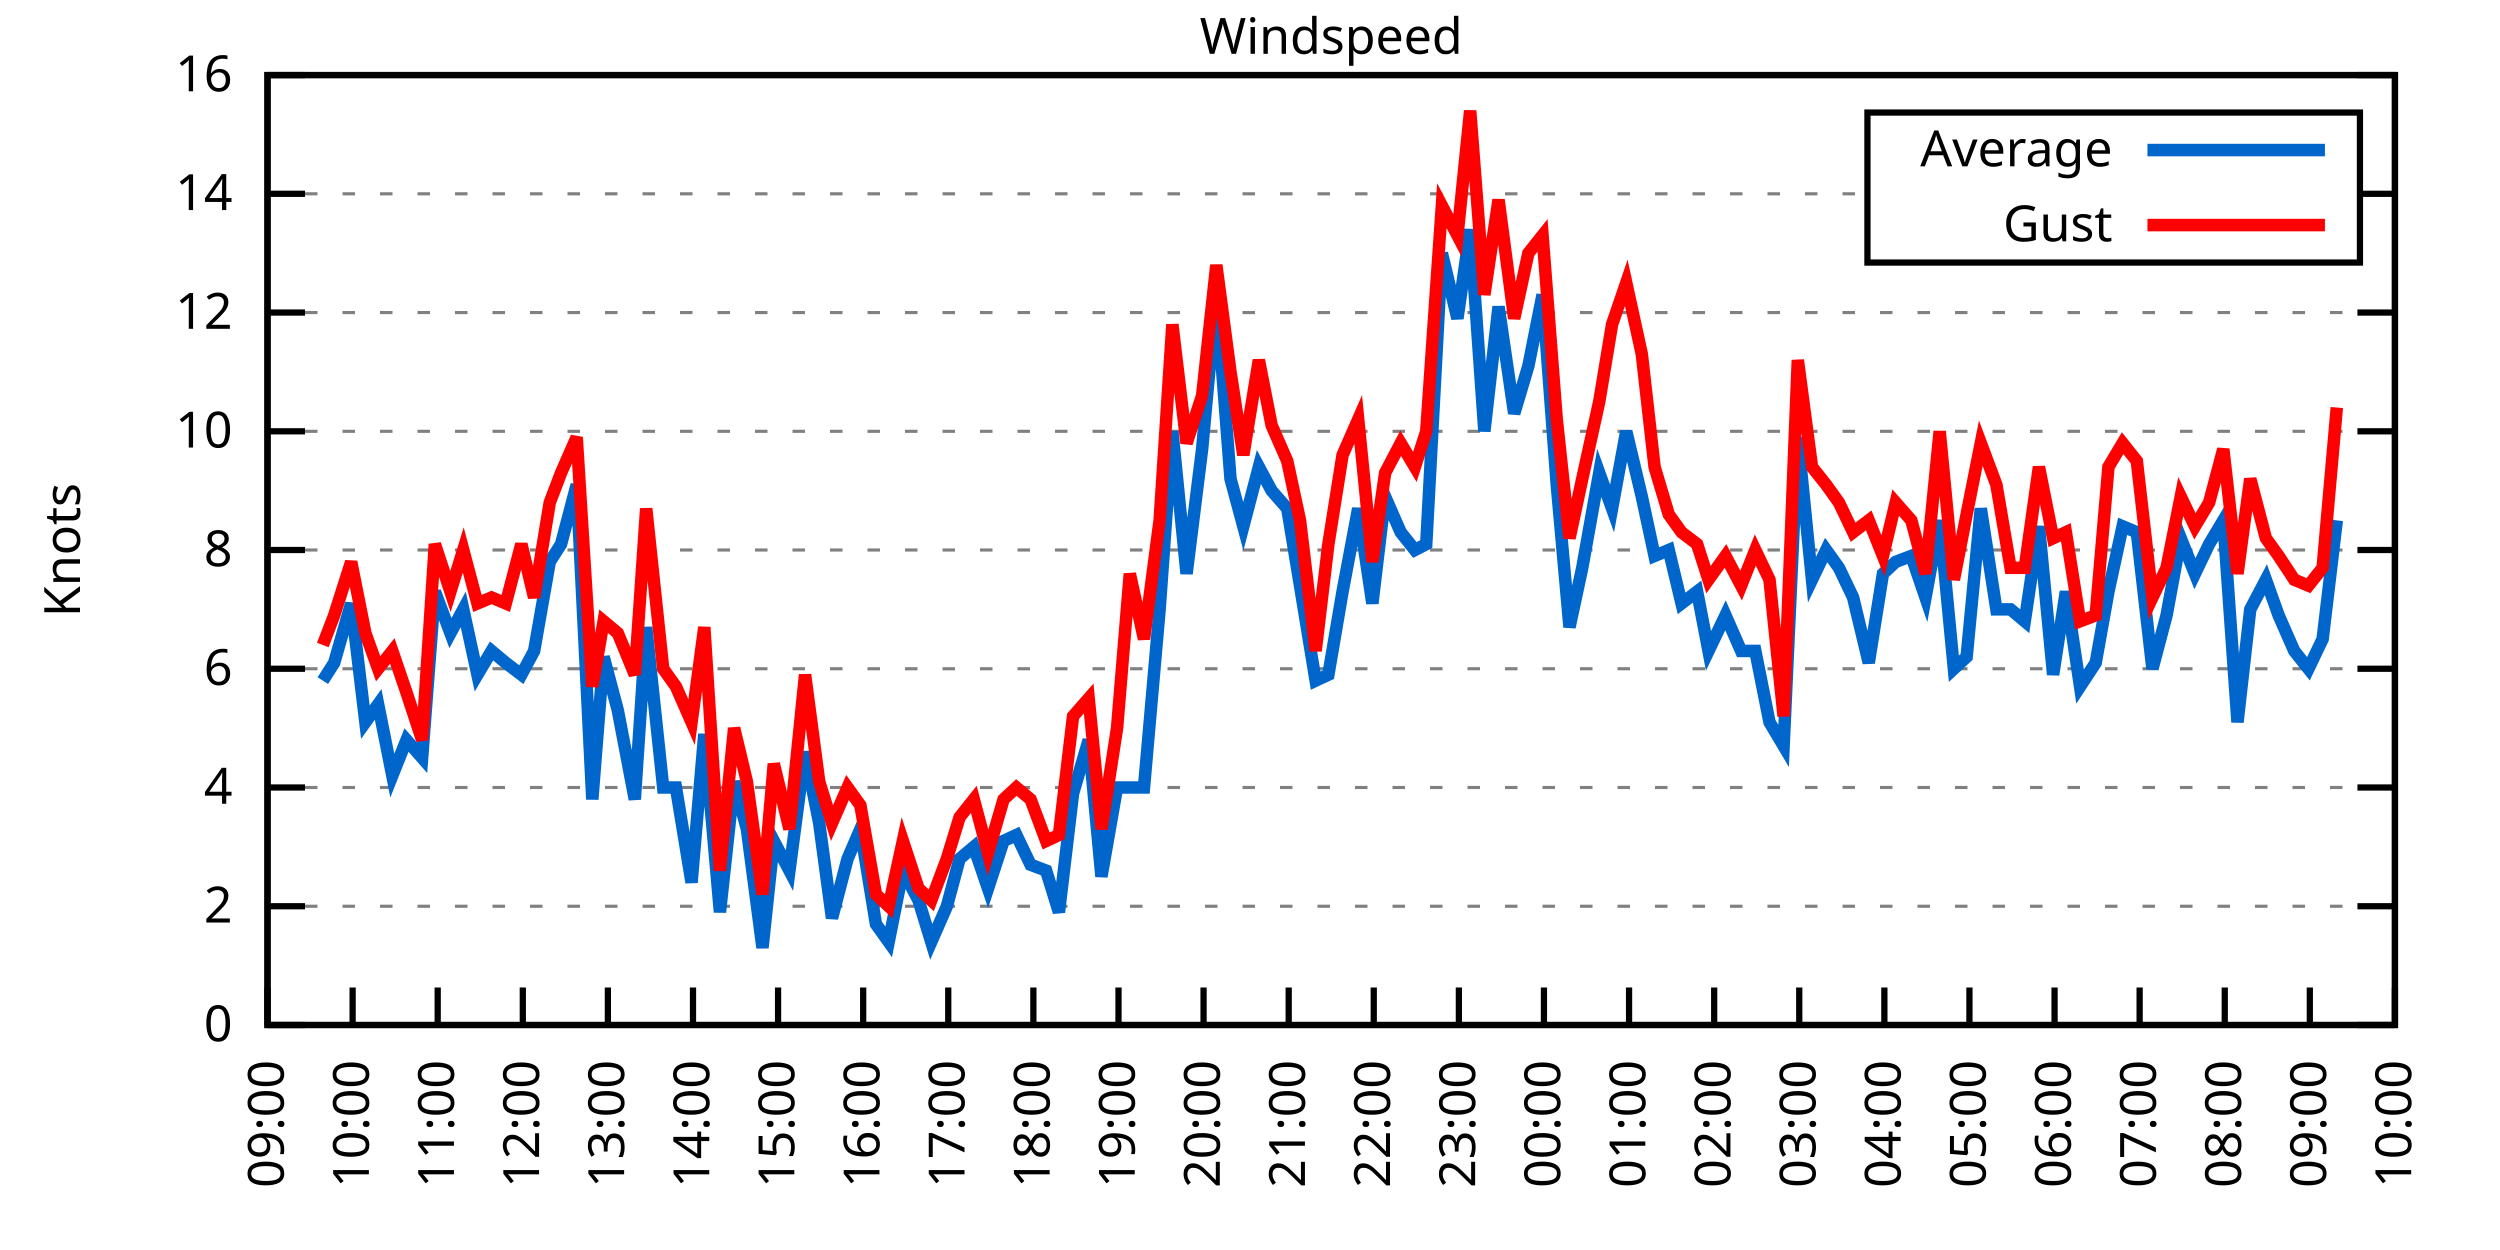
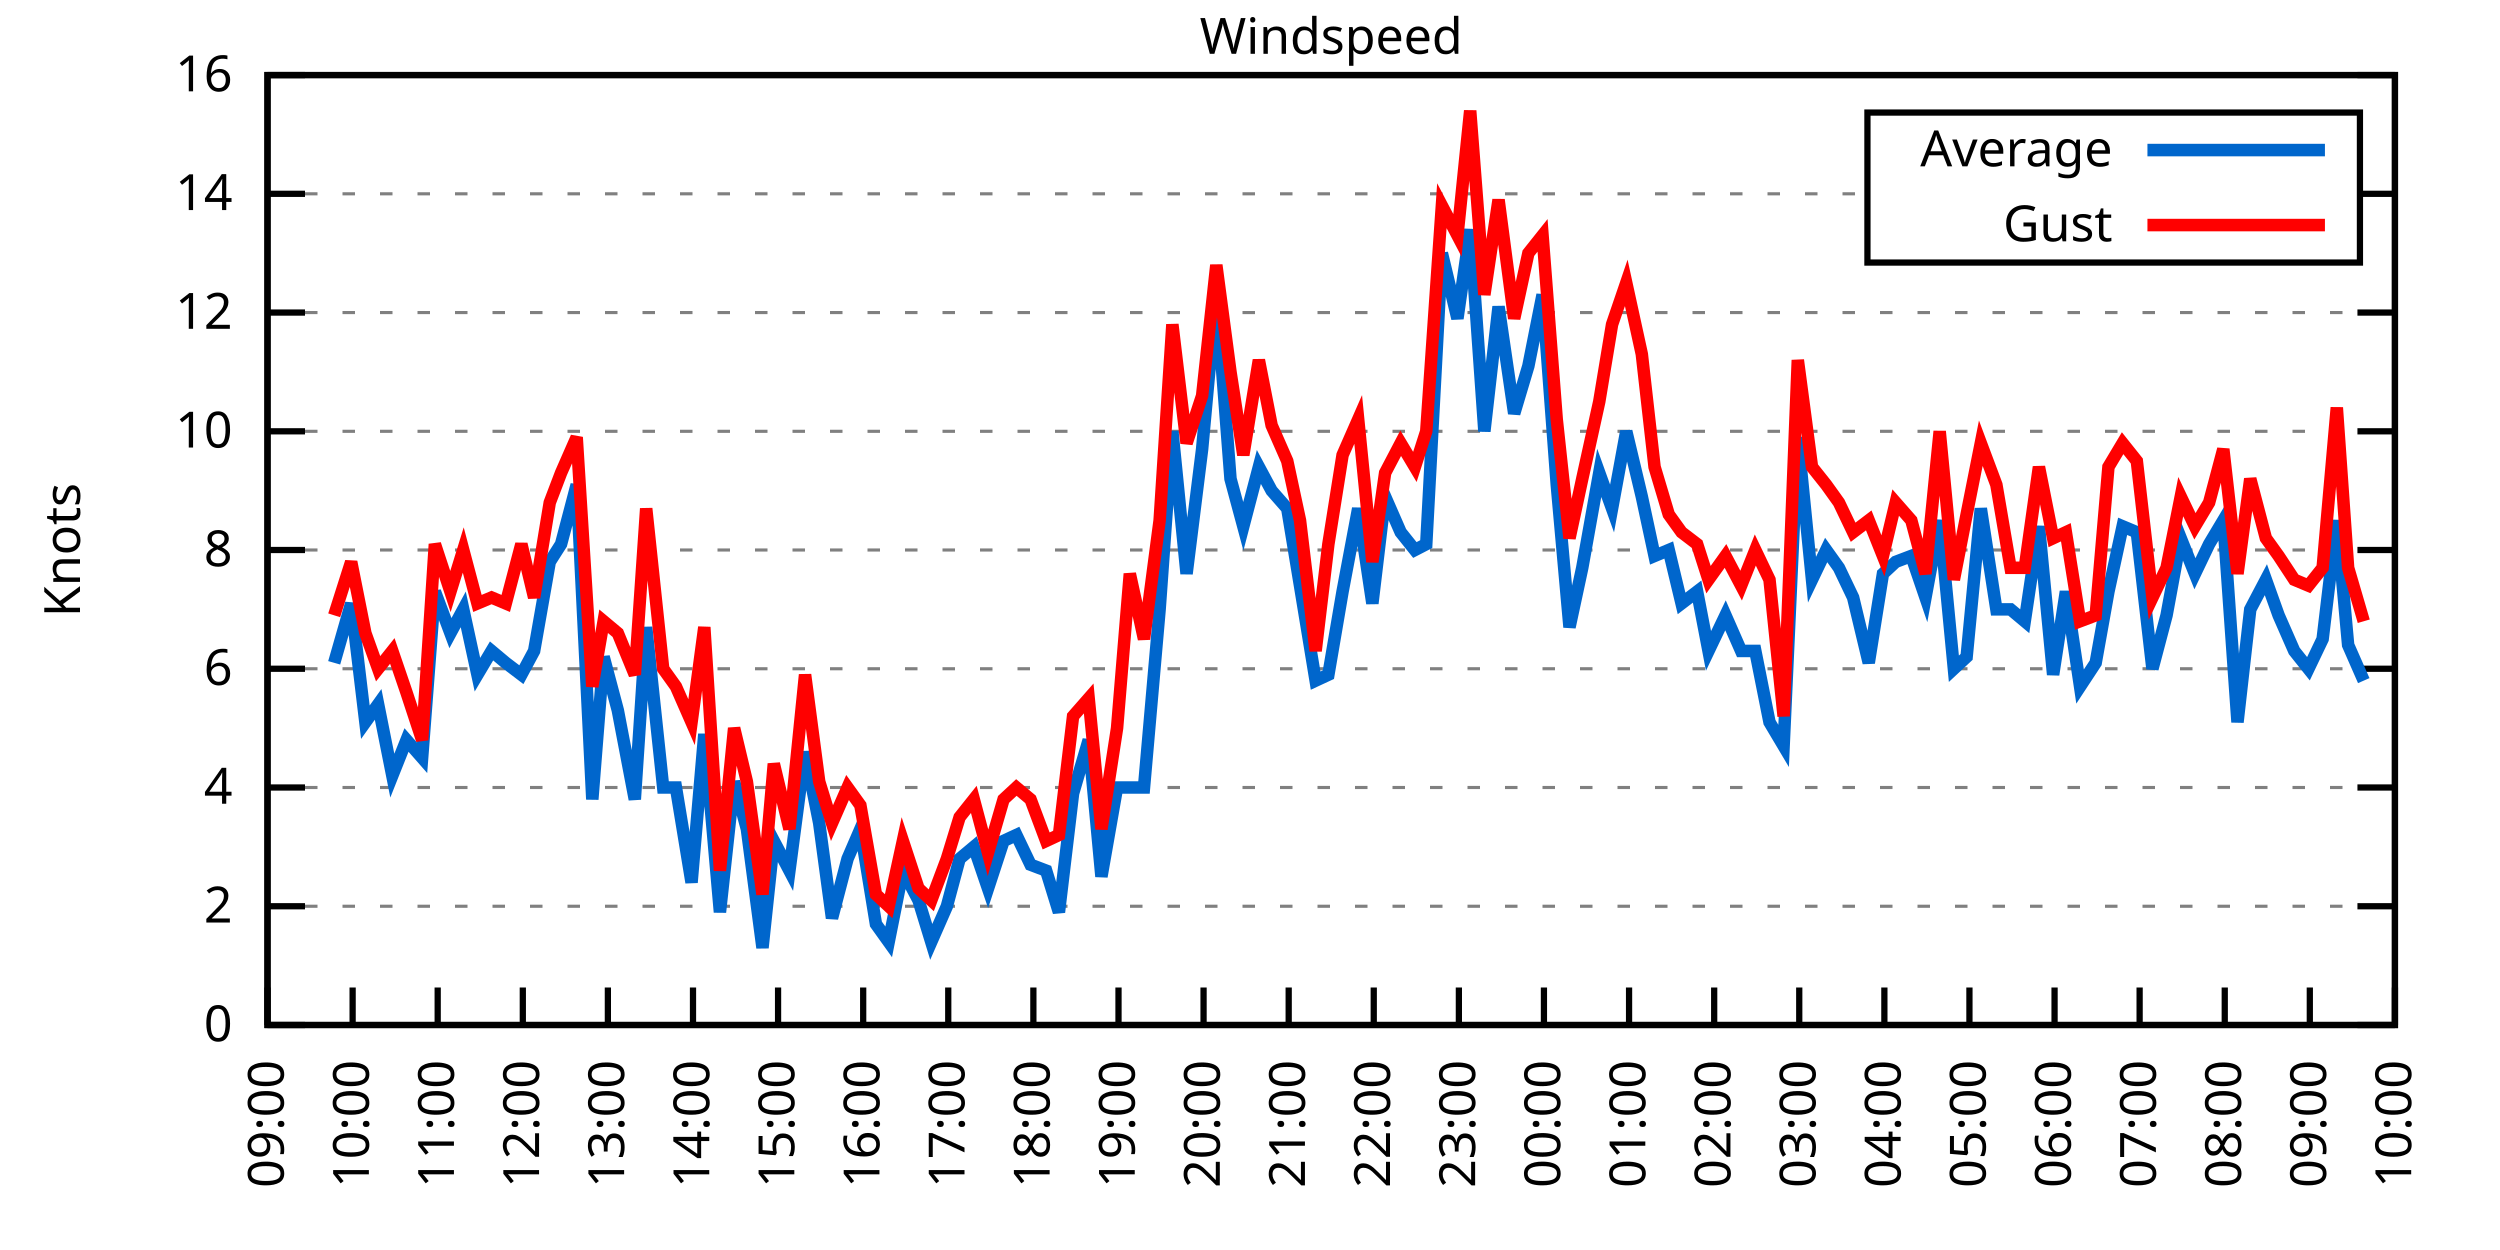
<svg xmlns="http://www.w3.org/2000/svg" xmlns:xlink="http://www.w3.org/1999/xlink" width="400" height="200" viewBox="0 0 400 200">
  <g id="gnuplot_canvas">
    <rect x="0" y="0" width="400" height="200" fill="none" />
    <defs>
      <circle id="gpDot" r="0.5" stroke-width="0.5" stroke="currentColor" />
      <path id="gpPt0" stroke-width="0.333" stroke="currentColor" d="M-1,0 h2 M0,-1 v2" />
      <path id="gpPt1" stroke-width="0.333" stroke="currentColor" d="M-1,-1 L1,1 M1,-1 L-1,1" />
      <path id="gpPt2" stroke-width="0.333" stroke="currentColor" d="M-1,0 L1,0 M0,-1 L0,1 M-1,-1 L1,1 M-1,1 L1,-1" />
      <rect id="gpPt3" stroke-width="0.333" stroke="currentColor" x="-1" y="-1" width="2" height="2" />
      <rect id="gpPt4" stroke-width="0.333" stroke="currentColor" fill="currentColor" x="-1" y="-1" width="2" height="2" />
      <circle id="gpPt5" stroke-width="0.333" stroke="currentColor" cx="0" cy="0" r="1" />
      <use xlink:href="#gpPt5" id="gpPt6" fill="currentColor" stroke="none" />
      <path id="gpPt7" stroke-width="0.333" stroke="currentColor" d="M0,-1.33 L-1.33,0.67 L1.33,0.67 z" />
      <use xlink:href="#gpPt7" id="gpPt8" fill="currentColor" stroke="none" />
      <use xlink:href="#gpPt7" id="gpPt9" stroke="currentColor" transform="rotate(180)" />
      <use xlink:href="#gpPt9" id="gpPt10" fill="currentColor" stroke="none" />
      <use xlink:href="#gpPt3" id="gpPt11" stroke="currentColor" transform="rotate(45)" />
      <use xlink:href="#gpPt11" id="gpPt12" fill="currentColor" stroke="none" />
      <path id="gpPt13" stroke-width="0.333" stroke="currentColor" d="M0,1.330 L1.265,0.411 L0.782,-1.067 L-0.782,-1.076 L-1.265,0.411 z" />
      <use xlink:href="#gpPt13" id="gpPt14" fill="currentColor" stroke="none" />
      <filter id="textbox" filterUnits="objectBoundingBox" x="0" y="0" height="1" width="1">
        <feFlood flood-color="white" flood-opacity="1" result="bgnd" />
        <feComposite in="SourceGraphic" in2="bgnd" operator="atop" />
      </filter>
      <filter id="greybox" filterUnits="objectBoundingBox" x="0" y="0" height="1" width="1">
        <feFlood flood-color="lightgrey" flood-opacity="1" result="grey" />
        <feComposite in="SourceGraphic" in2="grey" operator="atop" />
      </filter>
    </defs>
    <g fill="none" color="white" stroke="currentColor" stroke-width="1.00" stroke-linecap="butt" stroke-linejoin="miter">
</g>
    <g fill="none" color="black" stroke="currentColor" stroke-width="1.00" stroke-linecap="butt" stroke-linejoin="miter">
      <g stroke="none" shape-rendering="crispEdges">
        <polygon fill="rgb(255, 255, 255)" points="42.80,164.00 383.18,164.00 383.18,12.02 42.80,12.02 " />
      </g>
    </g>
    <g fill="none" color="black" stroke="currentColor" stroke-width="1.00" stroke-linecap="butt" stroke-linejoin="miter">
</g>
    <g fill="none" color="black" stroke="black" stroke-width="0.50" stroke-linecap="butt" stroke-linejoin="miter">
</g>
    <g fill="none" color="gray" stroke="currentColor" stroke-width="0.50" stroke-linecap="butt" stroke-linejoin="miter">
      <path stroke="gray" stroke-dasharray="2,4" class="gridline" d="M42.80,164.00 L383.19,164.00  " />
    </g>
    <g fill="none" color="gray" stroke="gray" stroke-width="1.00" stroke-linecap="butt" stroke-linejoin="miter">
</g>
    <g fill="none" color="black" stroke="currentColor" stroke-width="1.00" stroke-linecap="butt" stroke-linejoin="miter">
      <path stroke="black" d="M42.80,164.00 L48.80,164.00 M383.19,164.00 L377.19,164.00  " />
      <g transform="translate(37.20,166.60)" stroke="none" fill="black" font-family="Sans" font-size="8.00" text-anchor="end">
        <text>
          <tspan font-family="Sans"> 0</tspan>
        </text>
      </g>
    </g>
    <g fill="none" color="black" stroke="currentColor" stroke-width="1.00" stroke-linecap="butt" stroke-linejoin="miter">
</g>
    <g fill="none" color="black" stroke="black" stroke-width="0.50" stroke-linecap="butt" stroke-linejoin="miter">
</g>
    <g fill="none" color="gray" stroke="currentColor" stroke-width="0.50" stroke-linecap="butt" stroke-linejoin="miter">
      <path stroke="gray" stroke-dasharray="2,4" class="gridline" d="M42.80,145.00 L383.19,145.00  " />
    </g>
    <g fill="none" color="gray" stroke="gray" stroke-width="1.00" stroke-linecap="butt" stroke-linejoin="miter">
</g>
    <g fill="none" color="black" stroke="currentColor" stroke-width="1.00" stroke-linecap="butt" stroke-linejoin="miter">
      <path stroke="black" d="M42.80,145.00 L48.80,145.00 M383.19,145.00 L377.19,145.00  " />
      <g transform="translate(37.20,147.60)" stroke="none" fill="black" font-family="Sans" font-size="8.00" text-anchor="end">
        <text>
          <tspan font-family="Sans"> 2</tspan>
        </text>
      </g>
    </g>
    <g fill="none" color="black" stroke="currentColor" stroke-width="1.00" stroke-linecap="butt" stroke-linejoin="miter">
</g>
    <g fill="none" color="black" stroke="black" stroke-width="0.50" stroke-linecap="butt" stroke-linejoin="miter">
</g>
    <g fill="none" color="gray" stroke="currentColor" stroke-width="0.50" stroke-linecap="butt" stroke-linejoin="miter">
      <path stroke="gray" stroke-dasharray="2,4" class="gridline" d="M42.80,126.00 L383.19,126.00  " />
    </g>
    <g fill="none" color="gray" stroke="gray" stroke-width="1.00" stroke-linecap="butt" stroke-linejoin="miter">
</g>
    <g fill="none" color="black" stroke="currentColor" stroke-width="1.00" stroke-linecap="butt" stroke-linejoin="miter">
      <path stroke="black" d="M42.80,126.00 L48.80,126.00 M383.19,126.00 L377.19,126.00  " />
      <g transform="translate(37.20,128.60)" stroke="none" fill="black" font-family="Sans" font-size="8.00" text-anchor="end">
        <text>
          <tspan font-family="Sans"> 4</tspan>
        </text>
      </g>
    </g>
    <g fill="none" color="black" stroke="currentColor" stroke-width="1.00" stroke-linecap="butt" stroke-linejoin="miter">
</g>
    <g fill="none" color="black" stroke="black" stroke-width="0.50" stroke-linecap="butt" stroke-linejoin="miter">
</g>
    <g fill="none" color="gray" stroke="currentColor" stroke-width="0.50" stroke-linecap="butt" stroke-linejoin="miter">
      <path stroke="gray" stroke-dasharray="2,4" class="gridline" d="M42.80,107.00 L383.19,107.00  " />
    </g>
    <g fill="none" color="gray" stroke="gray" stroke-width="1.00" stroke-linecap="butt" stroke-linejoin="miter">
</g>
    <g fill="none" color="black" stroke="currentColor" stroke-width="1.00" stroke-linecap="butt" stroke-linejoin="miter">
      <path stroke="black" d="M42.80,107.00 L48.80,107.00 M383.19,107.00 L377.19,107.00  " />
      <g transform="translate(37.20,109.60)" stroke="none" fill="black" font-family="Sans" font-size="8.00" text-anchor="end">
        <text>
          <tspan font-family="Sans"> 6</tspan>
        </text>
      </g>
    </g>
    <g fill="none" color="black" stroke="currentColor" stroke-width="1.00" stroke-linecap="butt" stroke-linejoin="miter">
</g>
    <g fill="none" color="black" stroke="black" stroke-width="0.50" stroke-linecap="butt" stroke-linejoin="miter">
</g>
    <g fill="none" color="gray" stroke="currentColor" stroke-width="0.50" stroke-linecap="butt" stroke-linejoin="miter">
      <path stroke="gray" stroke-dasharray="2,4" class="gridline" d="M42.80,88.00 L383.19,88.00  " />
    </g>
    <g fill="none" color="gray" stroke="gray" stroke-width="1.00" stroke-linecap="butt" stroke-linejoin="miter">
</g>
    <g fill="none" color="black" stroke="currentColor" stroke-width="1.00" stroke-linecap="butt" stroke-linejoin="miter">
      <path stroke="black" d="M42.80,88.00 L48.80,88.00 M383.19,88.00 L377.19,88.00  " />
      <g transform="translate(37.20,90.60)" stroke="none" fill="black" font-family="Sans" font-size="8.00" text-anchor="end">
        <text>
          <tspan font-family="Sans"> 8</tspan>
        </text>
      </g>
    </g>
    <g fill="none" color="black" stroke="currentColor" stroke-width="1.00" stroke-linecap="butt" stroke-linejoin="miter">
</g>
    <g fill="none" color="black" stroke="black" stroke-width="0.50" stroke-linecap="butt" stroke-linejoin="miter">
</g>
    <g fill="none" color="gray" stroke="currentColor" stroke-width="0.50" stroke-linecap="butt" stroke-linejoin="miter">
      <path stroke="gray" stroke-dasharray="2,4" class="gridline" d="M42.80,69.01 L383.19,69.01  " />
    </g>
    <g fill="none" color="gray" stroke="gray" stroke-width="1.00" stroke-linecap="butt" stroke-linejoin="miter">
</g>
    <g fill="none" color="black" stroke="currentColor" stroke-width="1.00" stroke-linecap="butt" stroke-linejoin="miter">
      <path stroke="black" d="M42.80,69.01 L48.80,69.01 M383.19,69.01 L377.19,69.01  " />
      <g transform="translate(37.20,71.61)" stroke="none" fill="black" font-family="Sans" font-size="8.00" text-anchor="end">
        <text>
          <tspan font-family="Sans"> 10</tspan>
        </text>
      </g>
    </g>
    <g fill="none" color="black" stroke="currentColor" stroke-width="1.00" stroke-linecap="butt" stroke-linejoin="miter">
</g>
    <g fill="none" color="black" stroke="black" stroke-width="0.50" stroke-linecap="butt" stroke-linejoin="miter">
</g>
    <g fill="none" color="gray" stroke="currentColor" stroke-width="0.50" stroke-linecap="butt" stroke-linejoin="miter">
      <path stroke="gray" stroke-dasharray="2,4" class="gridline" d="M42.80,50.01 L383.19,50.01  " />
    </g>
    <g fill="none" color="gray" stroke="gray" stroke-width="1.00" stroke-linecap="butt" stroke-linejoin="miter">
</g>
    <g fill="none" color="black" stroke="currentColor" stroke-width="1.00" stroke-linecap="butt" stroke-linejoin="miter">
      <path stroke="black" d="M42.80,50.01 L48.80,50.01 M383.19,50.01 L377.19,50.01  " />
      <g transform="translate(37.20,52.61)" stroke="none" fill="black" font-family="Sans" font-size="8.00" text-anchor="end">
        <text>
          <tspan font-family="Sans"> 12</tspan>
        </text>
      </g>
    </g>
    <g fill="none" color="black" stroke="currentColor" stroke-width="1.00" stroke-linecap="butt" stroke-linejoin="miter">
</g>
    <g fill="none" color="black" stroke="black" stroke-width="0.50" stroke-linecap="butt" stroke-linejoin="miter">
</g>
    <g fill="none" color="gray" stroke="currentColor" stroke-width="0.50" stroke-linecap="butt" stroke-linejoin="miter">
      <path stroke="gray" stroke-dasharray="2,4" class="gridline" d="M42.80,31.01 L298.79,31.01 M377.59,31.01 L383.19,31.01  " />
    </g>
    <g fill="none" color="gray" stroke="gray" stroke-width="1.00" stroke-linecap="butt" stroke-linejoin="miter">
</g>
    <g fill="none" color="black" stroke="currentColor" stroke-width="1.00" stroke-linecap="butt" stroke-linejoin="miter">
      <path stroke="black" d="M42.80,31.01 L48.80,31.01 M383.19,31.01 L377.19,31.01  " />
      <g transform="translate(37.20,33.61)" stroke="none" fill="black" font-family="Sans" font-size="8.00" text-anchor="end">
        <text>
          <tspan font-family="Sans"> 14</tspan>
        </text>
      </g>
    </g>
    <g fill="none" color="black" stroke="currentColor" stroke-width="1.00" stroke-linecap="butt" stroke-linejoin="miter">
</g>
    <g fill="none" color="black" stroke="black" stroke-width="0.50" stroke-linecap="butt" stroke-linejoin="miter">
</g>
    <g fill="none" color="gray" stroke="currentColor" stroke-width="0.50" stroke-linecap="butt" stroke-linejoin="miter">
      <path stroke="gray" stroke-dasharray="2,4" class="gridline" d="M42.80,12.01 L383.19,12.01  " />
    </g>
    <g fill="none" color="gray" stroke="gray" stroke-width="1.00" stroke-linecap="butt" stroke-linejoin="miter">
</g>
    <g fill="none" color="black" stroke="currentColor" stroke-width="1.00" stroke-linecap="butt" stroke-linejoin="miter">
      <path stroke="black" d="M42.80,12.01 L48.80,12.01 M383.19,12.01 L377.19,12.01  " />
      <g transform="translate(37.20,14.61)" stroke="none" fill="black" font-family="Sans" font-size="8.00" text-anchor="end">
        <text>
          <tspan font-family="Sans"> 16</tspan>
        </text>
      </g>
    </g>
    <g fill="none" color="black" stroke="currentColor" stroke-width="1.00" stroke-linecap="butt" stroke-linejoin="miter">
      <path stroke="black" d="M42.80,164.00 L42.80,158.00  " />
      <g transform="translate(45.40,169.60) rotate(270.00)" stroke="none" fill="black" font-family="Sans" font-size="8.00" text-anchor="end">
        <text>
          <tspan font-family="Sans">09:00</tspan>
        </text>
      </g>
    </g>
    <g fill="none" color="black" stroke="currentColor" stroke-width="1.00" stroke-linecap="butt" stroke-linejoin="miter">
      <path stroke="black" d="M56.42,164.00 L56.42,158.00  " />
      <g transform="translate(59.02,169.60) rotate(270.00)" stroke="none" fill="black" font-family="Sans" font-size="8.00" text-anchor="end">
        <text>
          <tspan font-family="Sans">10:00</tspan>
        </text>
      </g>
    </g>
    <g fill="none" color="black" stroke="currentColor" stroke-width="1.00" stroke-linecap="butt" stroke-linejoin="miter">
      <path stroke="black" d="M70.03,164.00 L70.03,158.00  " />
      <g transform="translate(72.63,169.60) rotate(270.00)" stroke="none" fill="black" font-family="Sans" font-size="8.00" text-anchor="end">
        <text>
          <tspan font-family="Sans">11:00</tspan>
        </text>
      </g>
    </g>
    <g fill="none" color="black" stroke="currentColor" stroke-width="1.00" stroke-linecap="butt" stroke-linejoin="miter">
      <path stroke="black" d="M83.65,164.00 L83.65,158.00  " />
      <g transform="translate(86.25,169.60) rotate(270.00)" stroke="none" fill="black" font-family="Sans" font-size="8.00" text-anchor="end">
        <text>
          <tspan font-family="Sans">12:00</tspan>
        </text>
      </g>
    </g>
    <g fill="none" color="black" stroke="currentColor" stroke-width="1.00" stroke-linecap="butt" stroke-linejoin="miter">
      <path stroke="black" d="M97.26,164.00 L97.26,158.00  " />
      <g transform="translate(99.86,169.60) rotate(270.00)" stroke="none" fill="black" font-family="Sans" font-size="8.00" text-anchor="end">
        <text>
          <tspan font-family="Sans">13:00</tspan>
        </text>
      </g>
    </g>
    <g fill="none" color="black" stroke="currentColor" stroke-width="1.00" stroke-linecap="butt" stroke-linejoin="miter">
      <path stroke="black" d="M110.88,164.00 L110.88,158.00  " />
      <g transform="translate(113.48,169.60) rotate(270.00)" stroke="none" fill="black" font-family="Sans" font-size="8.00" text-anchor="end">
        <text>
          <tspan font-family="Sans">14:00</tspan>
        </text>
      </g>
    </g>
    <g fill="none" color="black" stroke="currentColor" stroke-width="1.00" stroke-linecap="butt" stroke-linejoin="miter">
      <path stroke="black" d="M124.49,164.00 L124.49,158.00  " />
      <g transform="translate(127.09,169.60) rotate(270.00)" stroke="none" fill="black" font-family="Sans" font-size="8.00" text-anchor="end">
        <text>
          <tspan font-family="Sans">15:00</tspan>
        </text>
      </g>
    </g>
    <g fill="none" color="black" stroke="currentColor" stroke-width="1.00" stroke-linecap="butt" stroke-linejoin="miter">
      <path stroke="black" d="M138.11,164.00 L138.11,158.00  " />
      <g transform="translate(140.71,169.60) rotate(270.00)" stroke="none" fill="black" font-family="Sans" font-size="8.00" text-anchor="end">
        <text>
          <tspan font-family="Sans">16:00</tspan>
        </text>
      </g>
    </g>
    <g fill="none" color="black" stroke="currentColor" stroke-width="1.00" stroke-linecap="butt" stroke-linejoin="miter">
      <path stroke="black" d="M151.72,164.00 L151.72,158.00  " />
      <g transform="translate(154.32,169.60) rotate(270.00)" stroke="none" fill="black" font-family="Sans" font-size="8.00" text-anchor="end">
        <text>
          <tspan font-family="Sans">17:00</tspan>
        </text>
      </g>
    </g>
    <g fill="none" color="black" stroke="currentColor" stroke-width="1.00" stroke-linecap="butt" stroke-linejoin="miter">
      <path stroke="black" d="M165.34,164.00 L165.34,158.00  " />
      <g transform="translate(167.94,169.60) rotate(270.00)" stroke="none" fill="black" font-family="Sans" font-size="8.00" text-anchor="end">
        <text>
          <tspan font-family="Sans">18:00</tspan>
        </text>
      </g>
    </g>
    <g fill="none" color="black" stroke="currentColor" stroke-width="1.00" stroke-linecap="butt" stroke-linejoin="miter">
      <path stroke="black" d="M178.96,164.00 L178.96,158.00  " />
      <g transform="translate(181.56,169.60) rotate(270.00)" stroke="none" fill="black" font-family="Sans" font-size="8.00" text-anchor="end">
        <text>
          <tspan font-family="Sans">19:00</tspan>
        </text>
      </g>
    </g>
    <g fill="none" color="black" stroke="currentColor" stroke-width="1.00" stroke-linecap="butt" stroke-linejoin="miter">
      <path stroke="black" d="M192.57,164.00 L192.57,158.00  " />
      <g transform="translate(195.17,169.60) rotate(270.00)" stroke="none" fill="black" font-family="Sans" font-size="8.00" text-anchor="end">
        <text>
          <tspan font-family="Sans">20:00</tspan>
        </text>
      </g>
    </g>
    <g fill="none" color="black" stroke="currentColor" stroke-width="1.00" stroke-linecap="butt" stroke-linejoin="miter">
      <path stroke="black" d="M206.19,164.00 L206.19,158.00  " />
      <g transform="translate(208.79,169.60) rotate(270.00)" stroke="none" fill="black" font-family="Sans" font-size="8.00" text-anchor="end">
        <text>
          <tspan font-family="Sans">21:00</tspan>
        </text>
      </g>
    </g>
    <g fill="none" color="black" stroke="currentColor" stroke-width="1.00" stroke-linecap="butt" stroke-linejoin="miter">
      <path stroke="black" d="M219.80,164.00 L219.80,158.00  " />
      <g transform="translate(222.40,169.60) rotate(270.00)" stroke="none" fill="black" font-family="Sans" font-size="8.00" text-anchor="end">
        <text>
          <tspan font-family="Sans">22:00</tspan>
        </text>
      </g>
    </g>
    <g fill="none" color="black" stroke="currentColor" stroke-width="1.00" stroke-linecap="butt" stroke-linejoin="miter">
      <path stroke="black" d="M233.42,164.00 L233.42,158.00  " />
      <g transform="translate(236.02,169.60) rotate(270.00)" stroke="none" fill="black" font-family="Sans" font-size="8.00" text-anchor="end">
        <text>
          <tspan font-family="Sans">23:00</tspan>
        </text>
      </g>
    </g>
    <g fill="none" color="black" stroke="currentColor" stroke-width="1.00" stroke-linecap="butt" stroke-linejoin="miter">
      <path stroke="black" d="M247.03,164.00 L247.03,158.00  " />
      <g transform="translate(249.63,169.60) rotate(270.00)" stroke="none" fill="black" font-family="Sans" font-size="8.00" text-anchor="end">
        <text>
          <tspan font-family="Sans">00:00</tspan>
        </text>
      </g>
    </g>
    <g fill="none" color="black" stroke="currentColor" stroke-width="1.00" stroke-linecap="butt" stroke-linejoin="miter">
      <path stroke="black" d="M260.65,164.00 L260.65,158.00  " />
      <g transform="translate(263.25,169.60) rotate(270.00)" stroke="none" fill="black" font-family="Sans" font-size="8.00" text-anchor="end">
        <text>
          <tspan font-family="Sans">01:00</tspan>
        </text>
      </g>
    </g>
    <g fill="none" color="black" stroke="currentColor" stroke-width="1.00" stroke-linecap="butt" stroke-linejoin="miter">
      <path stroke="black" d="M274.27,164.00 L274.27,158.00  " />
      <g transform="translate(276.87,169.60) rotate(270.00)" stroke="none" fill="black" font-family="Sans" font-size="8.00" text-anchor="end">
        <text>
          <tspan font-family="Sans">02:00</tspan>
        </text>
      </g>
    </g>
    <g fill="none" color="black" stroke="currentColor" stroke-width="1.00" stroke-linecap="butt" stroke-linejoin="miter">
      <path stroke="black" d="M287.88,164.00 L287.88,158.00  " />
      <g transform="translate(290.48,169.60) rotate(270.00)" stroke="none" fill="black" font-family="Sans" font-size="8.00" text-anchor="end">
        <text>
          <tspan font-family="Sans">03:00</tspan>
        </text>
      </g>
    </g>
    <g fill="none" color="black" stroke="currentColor" stroke-width="1.00" stroke-linecap="butt" stroke-linejoin="miter">
      <path stroke="black" d="M301.50,164.00 L301.50,158.00  " />
      <g transform="translate(304.10,169.60) rotate(270.00)" stroke="none" fill="black" font-family="Sans" font-size="8.00" text-anchor="end">
        <text>
          <tspan font-family="Sans">04:00</tspan>
        </text>
      </g>
    </g>
    <g fill="none" color="black" stroke="currentColor" stroke-width="1.00" stroke-linecap="butt" stroke-linejoin="miter">
      <path stroke="black" d="M315.11,164.00 L315.11,158.00  " />
      <g transform="translate(317.71,169.60) rotate(270.00)" stroke="none" fill="black" font-family="Sans" font-size="8.00" text-anchor="end">
        <text>
          <tspan font-family="Sans">05:00</tspan>
        </text>
      </g>
    </g>
    <g fill="none" color="black" stroke="currentColor" stroke-width="1.00" stroke-linecap="butt" stroke-linejoin="miter">
      <path stroke="black" d="M328.73,164.00 L328.73,158.00  " />
      <g transform="translate(331.33,169.60) rotate(270.00)" stroke="none" fill="black" font-family="Sans" font-size="8.00" text-anchor="end">
        <text>
          <tspan font-family="Sans">06:00</tspan>
        </text>
      </g>
    </g>
    <g fill="none" color="black" stroke="currentColor" stroke-width="1.00" stroke-linecap="butt" stroke-linejoin="miter">
      <path stroke="black" d="M342.34,164.00 L342.34,158.00  " />
      <g transform="translate(344.94,169.60) rotate(270.00)" stroke="none" fill="black" font-family="Sans" font-size="8.00" text-anchor="end">
        <text>
          <tspan font-family="Sans">07:00</tspan>
        </text>
      </g>
    </g>
    <g fill="none" color="black" stroke="currentColor" stroke-width="1.00" stroke-linecap="butt" stroke-linejoin="miter">
      <path stroke="black" d="M355.96,164.00 L355.96,158.00  " />
      <g transform="translate(358.56,169.60) rotate(270.00)" stroke="none" fill="black" font-family="Sans" font-size="8.00" text-anchor="end">
        <text>
          <tspan font-family="Sans">08:00</tspan>
        </text>
      </g>
    </g>
    <g fill="none" color="black" stroke="currentColor" stroke-width="1.00" stroke-linecap="butt" stroke-linejoin="miter">
      <path stroke="black" d="M369.57,164.00 L369.57,158.00  " />
      <g transform="translate(372.17,169.60) rotate(270.00)" stroke="none" fill="black" font-family="Sans" font-size="8.00" text-anchor="end">
        <text>
          <tspan font-family="Sans">09:00</tspan>
        </text>
      </g>
    </g>
    <g fill="none" color="black" stroke="currentColor" stroke-width="1.00" stroke-linecap="butt" stroke-linejoin="miter">
      <path stroke="black" d="M383.19,164.00 L383.19,158.00  " />
      <g transform="translate(385.79,169.60) rotate(270.00)" stroke="none" fill="black" font-family="Sans" font-size="8.00" text-anchor="end">
        <text>
          <tspan font-family="Sans">10:00</tspan>
        </text>
      </g>
    </g>
    <g fill="none" color="black" stroke="currentColor" stroke-width="1.00" stroke-linecap="butt" stroke-linejoin="miter">
</g>
    <g fill="none" color="black" stroke="currentColor" stroke-width="1.00" stroke-linecap="butt" stroke-linejoin="miter">
      <path stroke="black" d="M42.80,12.01 L42.80,164.00 L383.19,164.00 L383.19,12.01 L42.80,12.01 Z  " />
    </g>
    <g fill="none" color="black" stroke="currentColor" stroke-width="1.00" stroke-linecap="butt" stroke-linejoin="miter">
</g>
    <g fill="none" color="black" stroke="currentColor" stroke-width="1.00" stroke-linecap="butt" stroke-linejoin="miter">
      <path stroke="black" d="M298.79,42.01 L298.79,18.01 L377.59,18.01 L377.59,42.01 L298.79,42.01 Z  " />
    </g>
    <g id="Windspeed_plot_1">
      <g fill="none" color="white" stroke="black" stroke-width="2.00" stroke-linecap="butt" stroke-linejoin="miter">
</g>
      <g fill="none" color="black" stroke="currentColor" stroke-width="2.00" stroke-linecap="butt" stroke-linejoin="miter">
        <g transform="translate(337.99,26.61)" stroke="none" fill="black" font-family="Sans" font-size="8.00" text-anchor="end">
          <text>
            <tspan font-family="Sans">Average</tspan>
          </text>
        </g>
      </g>
      <g fill="none" color="black" stroke="currentColor" stroke-width="2.00" stroke-linecap="butt" stroke-linejoin="miter">
-         <path stroke="rgb(  0, 102, 204)" d="M343.59,24.01 L371.99,24.01 M51.65,108.90 L53.47,106.05 L56.19,96.55 L58.46,115.55 L60.50,112.70 L62.77,124.10   L65.04,118.40 L67.54,121.25 L69.58,94.65 L72.07,101.30 L74.12,97.50 L76.39,107.95 L78.65,104.15 L80.92,106.05   L83.42,107.95 L85.46,104.15 L87.96,89.90 L89.77,87.06 L92.27,77.56 L94.77,127.90 L96.58,105.10 L98.85,113.65   L101.57,127.90 L103.39,100.35 L106.11,126.00 L108.15,126.00 L110.65,141.20 L112.69,117.45 L115.19,145.95 L117.46,125.05   L119.50,132.65 L122.00,151.65 L123.81,134.55 L126.31,139.30 L128.81,120.30 L131.07,131.70 L133.12,146.90 L135.61,137.40   L137.66,132.65 L140.15,147.85 L142.19,150.70 L144.46,139.30 L146.96,144.05 L149.00,150.70 L151.50,145.00 L153.54,137.40   L155.81,135.50 L158.08,142.15 L160.57,134.55 L162.62,133.60 L164.89,138.35 L167.38,139.30 L169.43,145.95 L171.69,126.95   L174.19,118.40 L176.23,140.25 L178.73,126.00 L180.77,126.00 L183.04,126.00 L185.54,97.50 L187.58,69.01 L189.85,91.80   L192.34,71.86 L194.61,47.16 L196.88,76.61 L198.93,84.21 L201.42,74.71 L203.46,78.51 L205.96,81.36 L208.00,93.70   L210.50,108.90 L212.54,107.95 L214.81,94.65 L217.31,81.36 L219.58,96.55 L221.62,79.46 L224.11,85.16 L226.38,88.00   L228.20,87.06 L230.70,40.51 L233.19,50.96 L235.23,36.71 L237.50,69.01 L239.77,49.06 L242.27,66.16 L244.54,58.56   L246.81,47.16 L249.08,77.56 L251.12,100.35 L253.16,90.85 L255.88,75.66 L257.93,81.36 L260.20,69.01 L262.69,79.46   L264.73,88.95 L267.00,88.00 L269.05,96.55 L271.54,94.65 L273.36,104.15 L276.08,98.45 L278.58,104.15 L280.85,104.15   L283.12,115.55 L285.38,119.35 L287.65,69.96 L289.92,92.75 L292.19,88.00 L294.23,90.85 L296.50,95.60 L299.00,106.05   L301.27,91.80 L303.31,89.90 L305.81,88.95 L308.08,95.60 L310.35,83.26 L312.62,107.00 L314.66,105.10 L316.93,81.36   L319.42,97.50 L321.69,97.50 L323.96,99.40 L326.23,84.21 L328.50,107.95 L330.54,94.65 L332.81,109.85 L335.31,106.05   L337.35,94.65 L339.62,84.21 L341.89,85.16 L344.39,107.00 L346.65,98.45 L348.92,86.11 L351.19,91.80 L353.46,87.06   L355.73,83.26 L358.00,115.55 L360.04,97.50 L362.54,92.75 L364.58,98.45 L367.08,104.15 L369.35,107.00 L371.62,102.25   L373.89,83.26  " />
+         <path stroke="rgb(  0, 102, 204)" d="M343.59,24.01 L371.99,24.01 M53.47,106.05 L56.19,96.55 L58.46,115.55 L60.50,112.70 L62.77,124.10 L65.04,118.40   L67.54,121.25 L69.58,94.65 L72.07,101.30 L74.12,97.50 L76.39,107.95 L78.65,104.15 L80.92,106.05 L83.42,107.95   L85.46,104.15 L87.96,89.90 L89.77,87.06 L92.27,77.56 L94.77,127.90 L96.58,105.10 L98.85,113.65 L101.57,127.90   L103.39,100.35 L106.11,126.00 L108.15,126.00 L110.65,141.20 L112.69,117.45 L115.19,145.95 L117.46,125.05 L119.50,132.65   L122.00,151.65 L123.81,134.55 L126.31,139.30 L128.81,120.30 L131.07,131.70 L133.12,146.90 L135.61,137.40 L137.66,132.65   L140.15,147.85 L142.19,150.70 L144.46,139.30 L146.96,144.05 L149.00,150.70 L151.50,145.00 L153.54,137.40 L155.81,135.50   L158.08,142.15 L160.57,134.55 L162.62,133.60 L164.89,138.35 L167.38,139.30 L169.43,145.95 L171.69,126.95 L174.19,118.40   L176.23,140.25 L178.73,126.00 L180.77,126.00 L183.04,126.00 L185.54,97.50 L187.58,69.01 L189.85,91.80 L192.34,71.86   L194.61,47.16 L196.88,76.61 L198.93,84.21 L201.42,74.71 L203.46,78.51 L205.96,81.36 L208.00,93.70 L210.50,108.90   L212.54,107.95 L214.81,94.65 L217.31,81.36 L219.58,96.55 L221.62,79.46 L224.11,85.16 L226.38,88.00 L228.20,87.06   L230.70,40.51 L233.19,50.96 L235.23,36.71 L237.50,69.01 L239.77,49.06 L242.27,66.16 L244.54,58.56 L246.81,47.16   L249.08,77.56 L251.12,100.35 L253.16,90.85 L255.88,75.66 L257.93,81.36 L260.20,69.01 L262.69,79.46 L264.73,88.95   L267.00,88.00 L269.05,96.55 L271.54,94.65 L273.36,104.15 L276.08,98.45 L278.58,104.15 L280.85,104.15 L283.12,115.55   L285.38,119.35 L287.65,69.96 L289.92,92.75 L292.19,88.00 L294.23,90.85 L296.50,95.60 L299.00,106.05 L301.27,91.80   L303.31,89.90 L305.81,88.95 L308.08,95.60 L310.35,83.26 L312.62,107.00 L314.66,105.10 L316.93,81.36 L319.42,97.50   L321.69,97.50 L323.96,99.40 L326.23,84.21 L328.50,107.95 L330.54,94.65 L332.81,109.85 L335.31,106.05 L337.35,94.65   L339.62,84.21 L341.89,85.16 L344.39,107.00 L346.65,98.45 L348.92,86.11 L351.19,91.80 L353.46,87.06 L355.73,83.26   L358.00,115.55 L360.04,97.50 L362.54,92.75 L364.58,98.45 L367.08,104.15 L369.35,107.00 L371.62,102.25 L373.89,83.26   L375.70,103.20 L378.20,108.90  " />
      </g>
    </g>
    <g id="Windspeed_plot_2">
      <g fill="none" color="black" stroke="currentColor" stroke-width="2.00" stroke-linecap="butt" stroke-linejoin="miter">
        <g transform="translate(337.99,38.61)" stroke="none" fill="black" font-family="Sans" font-size="8.00" text-anchor="end">
          <text>
            <tspan font-family="Sans">Gust</tspan>
          </text>
        </g>
      </g>
      <g fill="none" color="black" stroke="currentColor" stroke-width="2.00" stroke-linecap="butt" stroke-linejoin="miter">
-         <path stroke="rgb(255,   0,   0)" d="M343.59,36.01 L371.99,36.01 M51.65,103.20 L53.47,98.45 L56.19,89.90 L58.46,101.30 L60.50,107.00 L62.77,104.15   L65.04,110.80 L67.54,118.40 L69.58,87.06 L72.07,94.65 L74.12,88.00 L76.39,96.55 L78.65,95.60 L80.92,96.55   L83.42,87.06 L85.46,95.60 L87.96,80.41 L89.77,75.66 L92.27,69.96 L94.77,109.85 L96.58,99.40 L98.85,101.30   L101.57,107.95 L103.39,81.36 L106.11,107.00 L108.15,109.85 L110.65,115.55 L112.69,100.35 L115.19,139.30 L117.46,116.50   L119.50,125.05 L122.00,143.10 L123.81,122.20 L126.31,132.65 L128.81,107.95 L131.07,125.05 L133.12,131.70 L135.61,126.00   L137.66,128.85 L140.15,143.10 L142.19,145.00 L144.46,134.55 L146.96,142.15 L149.00,144.05 L151.50,137.40 L153.54,130.75   L155.81,127.90 L158.08,136.45 L160.57,127.90 L162.62,126.00 L164.89,127.90 L167.38,134.55 L169.43,133.60 L171.69,114.60   L174.19,111.75 L176.23,132.65 L178.73,116.50 L180.77,91.80 L183.04,102.25 L185.54,83.26 L187.58,51.91 L189.85,70.91   L192.34,63.31 L194.61,42.41 L196.88,59.51 L198.93,72.81 L201.42,57.61 L203.46,68.06 L205.96,73.76 L208.00,83.26   L210.50,104.15 L212.54,87.06 L214.81,72.81 L217.31,67.11 L219.58,89.90 L221.62,75.66 L224.11,70.91 L226.38,74.71   L228.20,69.01 L230.70,32.91 L233.19,37.66 L235.23,17.71 L237.50,47.16 L239.77,31.96 L242.27,50.96 L244.54,40.51   L246.81,37.66 L249.08,67.11 L251.12,86.11 L253.16,76.61 L255.88,64.26 L257.93,51.91 L260.20,45.26 L262.69,56.66   L264.73,74.71 L267.00,82.31 L269.05,85.16 L271.54,87.06 L273.36,92.75 L276.08,88.95 L278.58,93.70 L280.85,88.00   L283.12,92.75 L285.38,114.60 L287.65,57.61 L289.92,74.71 L292.19,77.56 L294.23,80.41 L296.50,85.16 L299.00,83.26   L301.27,88.95 L303.31,80.41 L305.81,83.26 L308.08,91.80 L310.35,69.01 L312.62,92.75 L314.66,82.31 L316.93,70.91   L319.42,77.56 L321.69,90.85 L323.96,90.85 L326.23,74.71 L328.50,86.11 L330.54,85.16 L332.81,99.40 L335.31,98.45   L337.35,74.71 L339.62,70.91 L341.89,73.76 L344.39,95.60 L346.65,90.85 L348.92,79.46 L351.19,84.21 L353.46,80.41   L355.73,71.86 L358.00,91.80 L360.04,76.61 L362.54,86.11 L364.58,88.95 L367.08,92.75 L369.35,93.70 L371.62,90.85   L373.89,65.21  " />
+         <path stroke="rgb(255,   0,   0)" d="M343.59,36.01 L371.99,36.01 M53.47,98.45 L56.19,89.90 L58.46,101.30 L60.50,107.00 L62.77,104.15 L65.04,110.80   L67.54,118.40 L69.58,87.06 L72.07,94.65 L74.12,88.00 L76.39,96.55 L78.65,95.60 L80.92,96.55 L83.42,87.06   L85.46,95.60 L87.96,80.41 L89.77,75.66 L92.27,69.96 L94.77,109.85 L96.58,99.40 L98.85,101.30 L101.57,107.95   L103.39,81.36 L106.11,107.00 L108.15,109.85 L110.65,115.55 L112.69,100.35 L115.19,139.30 L117.46,116.50 L119.50,125.05   L122.00,143.10 L123.81,122.20 L126.31,132.65 L128.81,107.95 L131.07,125.05 L133.12,131.70 L135.61,126.00 L137.66,128.85   L140.15,143.10 L142.19,145.00 L144.46,134.55 L146.96,142.15 L149.00,144.05 L151.50,137.40 L153.54,130.75 L155.81,127.90   L158.08,136.45 L160.57,127.90 L162.62,126.00 L164.89,127.90 L167.38,134.55 L169.43,133.60 L171.69,114.60 L174.19,111.75   L176.23,132.65 L178.73,116.50 L180.77,91.80 L183.04,102.25 L185.54,83.26 L187.58,51.91 L189.85,70.91 L192.34,63.31   L194.61,42.41 L196.88,59.51 L198.93,72.81 L201.42,57.61 L203.46,68.06 L205.96,73.76 L208.00,83.26 L210.50,104.15   L212.54,87.06 L214.81,72.81 L217.31,67.11 L219.58,89.90 L221.62,75.66 L224.11,70.91 L226.38,74.71 L228.20,69.01   L230.70,32.91 L233.19,37.66 L235.23,17.71 L237.50,47.16 L239.77,31.96 L242.27,50.96 L244.54,40.51 L246.81,37.66   L249.08,67.11 L251.12,86.11 L253.16,76.61 L255.88,64.26 L257.93,51.91 L260.20,45.26 L262.69,56.66 L264.73,74.71   L267.00,82.31 L269.05,85.16 L271.54,87.06 L273.36,92.75 L276.08,88.95 L278.58,93.70 L280.85,88.00 L283.12,92.75   L285.38,114.60 L287.65,57.61 L289.92,74.71 L292.19,77.56 L294.23,80.41 L296.50,85.16 L299.00,83.26 L301.27,88.95   L303.31,80.41 L305.81,83.26 L308.08,91.80 L310.35,69.01 L312.62,92.75 L314.66,82.31 L316.93,70.91 L319.42,77.56   L321.69,90.85 L323.96,90.85 L326.23,74.71 L328.50,86.11 L330.54,85.16 L332.81,99.40 L335.31,98.45 L337.35,74.71   L339.62,70.91 L341.89,73.76 L344.39,95.60 L346.65,90.85 L348.92,79.46 L351.19,84.21 L353.46,80.41 L355.73,71.86   L358.00,91.80 L360.04,76.61 L362.54,86.11 L364.58,88.95 L367.08,92.75 L369.35,93.70 L371.62,90.85 L373.89,65.21   L375.70,90.85 L378.20,99.40  " />
      </g>
    </g>
    <g fill="none" color="black" stroke="currentColor" stroke-width="2.00" stroke-linecap="butt" stroke-linejoin="miter">
</g>
    <g fill="none" color="black" stroke="black" stroke-width="1.00" stroke-linecap="butt" stroke-linejoin="miter">
</g>
    <g fill="none" color="black" stroke="currentColor" stroke-width="1.00" stroke-linecap="butt" stroke-linejoin="miter">
      <path stroke="black" d="M42.80,12.01 L42.80,164.00 L383.19,164.00 L383.19,12.01 L42.80,12.01 Z  " />
      <g transform="translate(12.80,88.01) rotate(270.00)" stroke="none" fill="black" font-family="Sans" font-size="8.00" text-anchor="middle">
        <text>
          <tspan font-family="Sans">Knots</tspan>
        </text>
      </g>
    </g>
    <g fill="none" color="black" stroke="currentColor" stroke-width="1.00" stroke-linecap="butt" stroke-linejoin="miter">
</g>
    <g fill="none" color="black" stroke="currentColor" stroke-width="1.00" stroke-linecap="butt" stroke-linejoin="miter">
      <g transform="translate(212.99,8.61)" stroke="none" fill="black" font-family="Sans" font-size="8.00" text-anchor="middle">
        <text>
          <tspan font-family="Sans">Windspeed</tspan>
        </text>
      </g>
    </g>
    <g fill="none" color="black" stroke="currentColor" stroke-width="1.00" stroke-linecap="butt" stroke-linejoin="miter">
</g>
  </g>
</svg>
